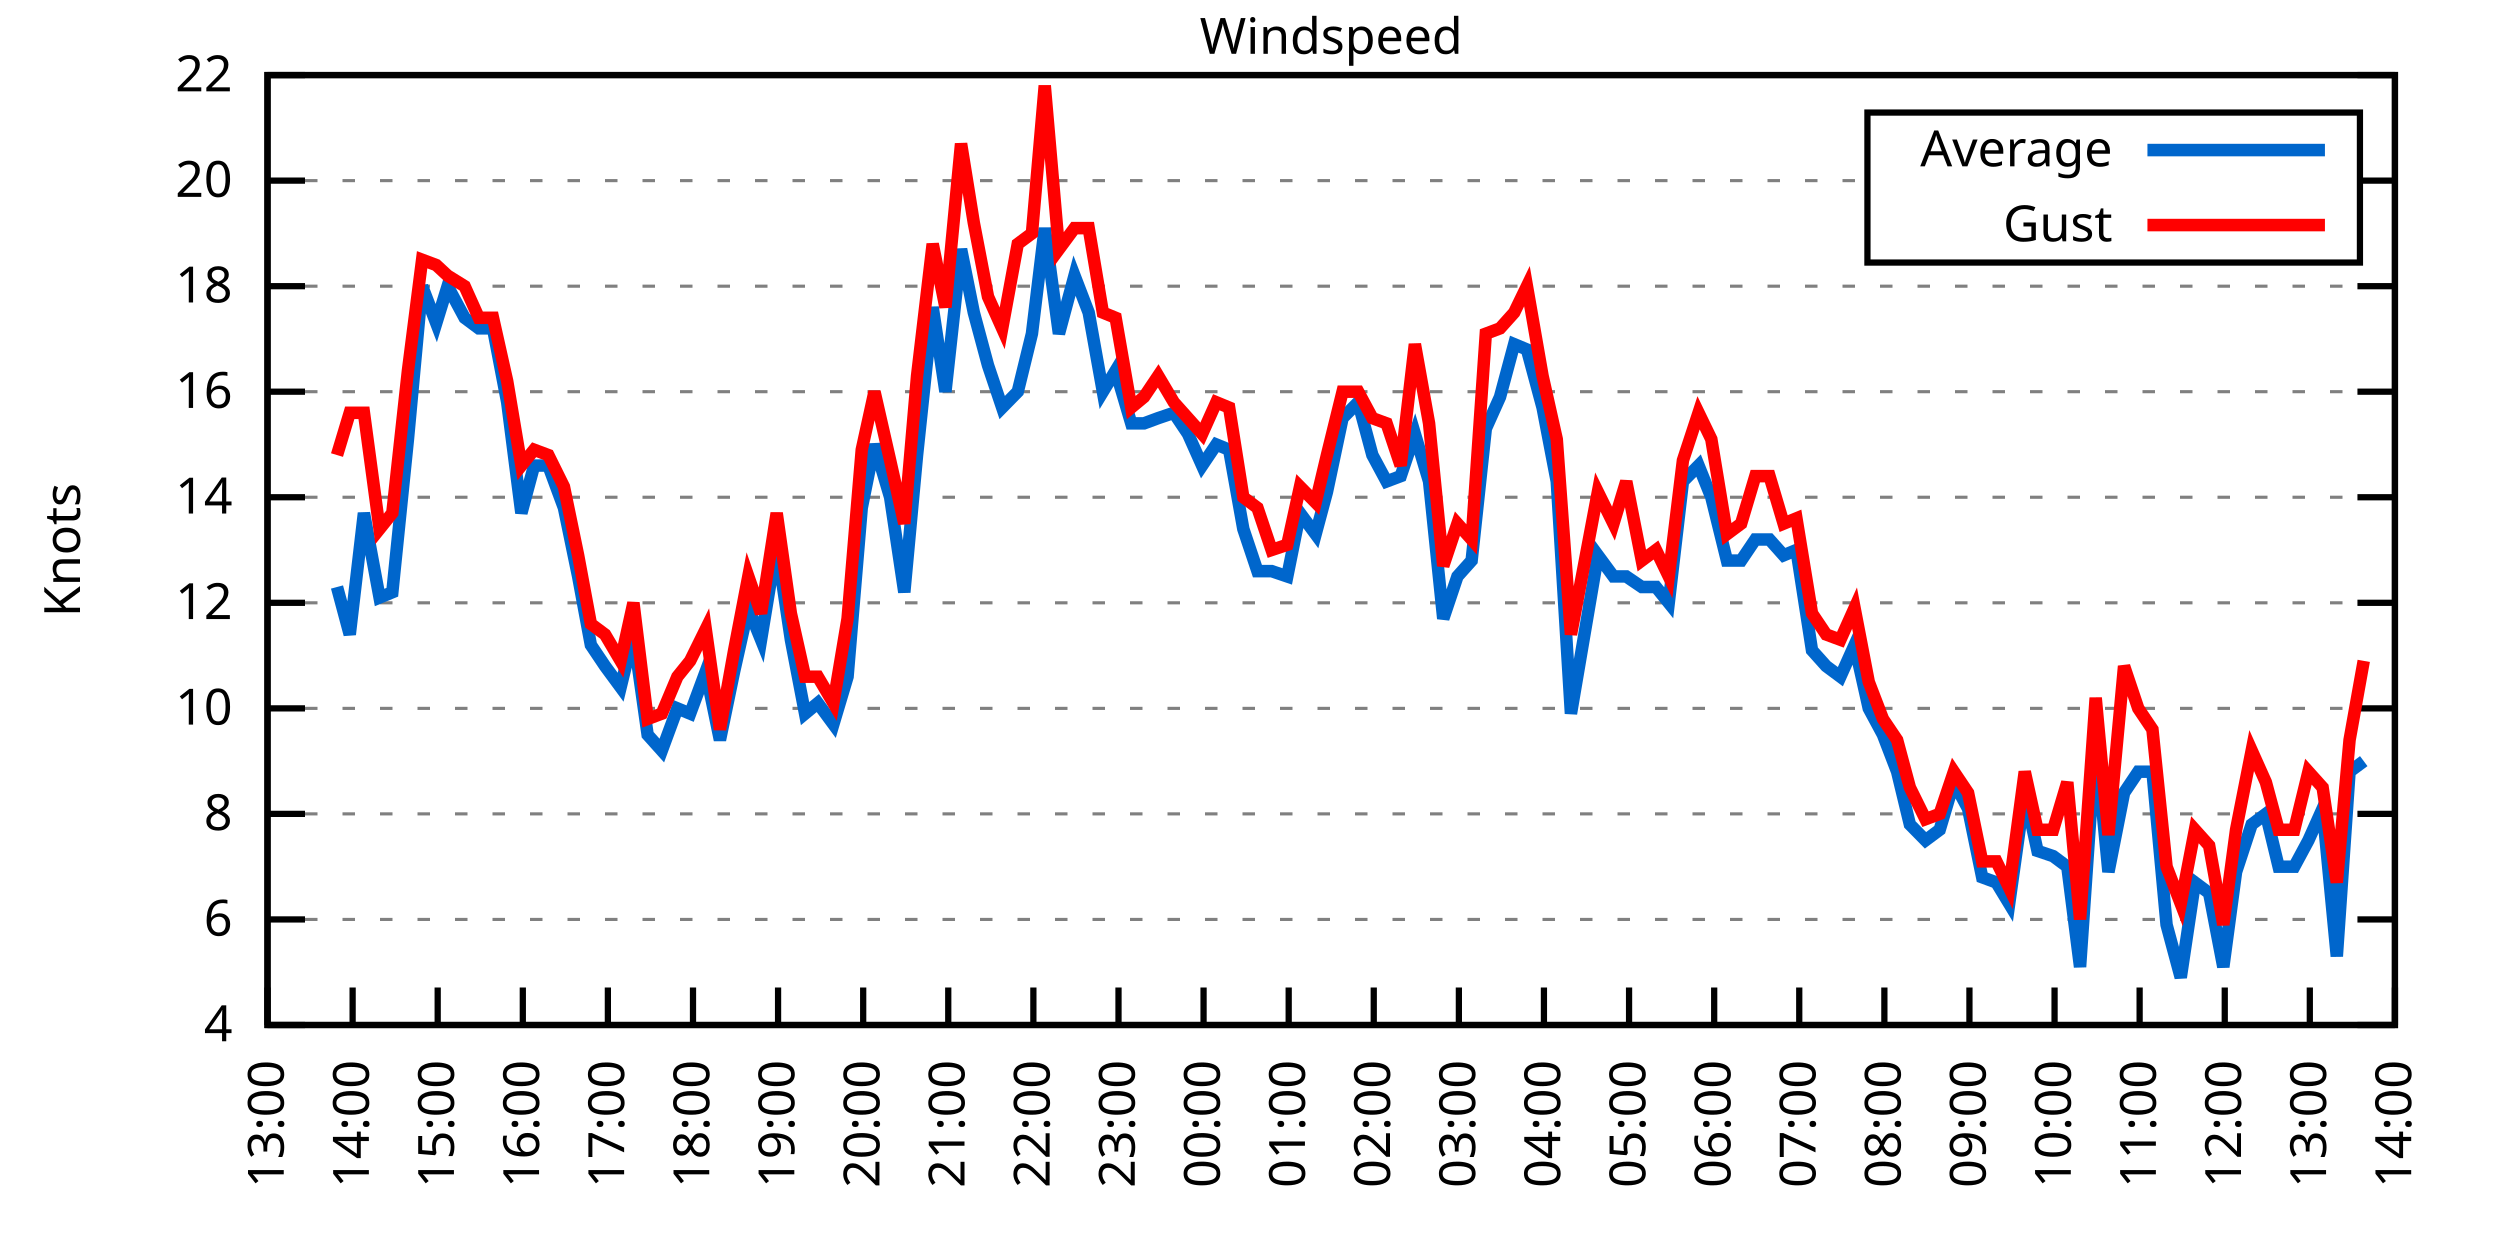
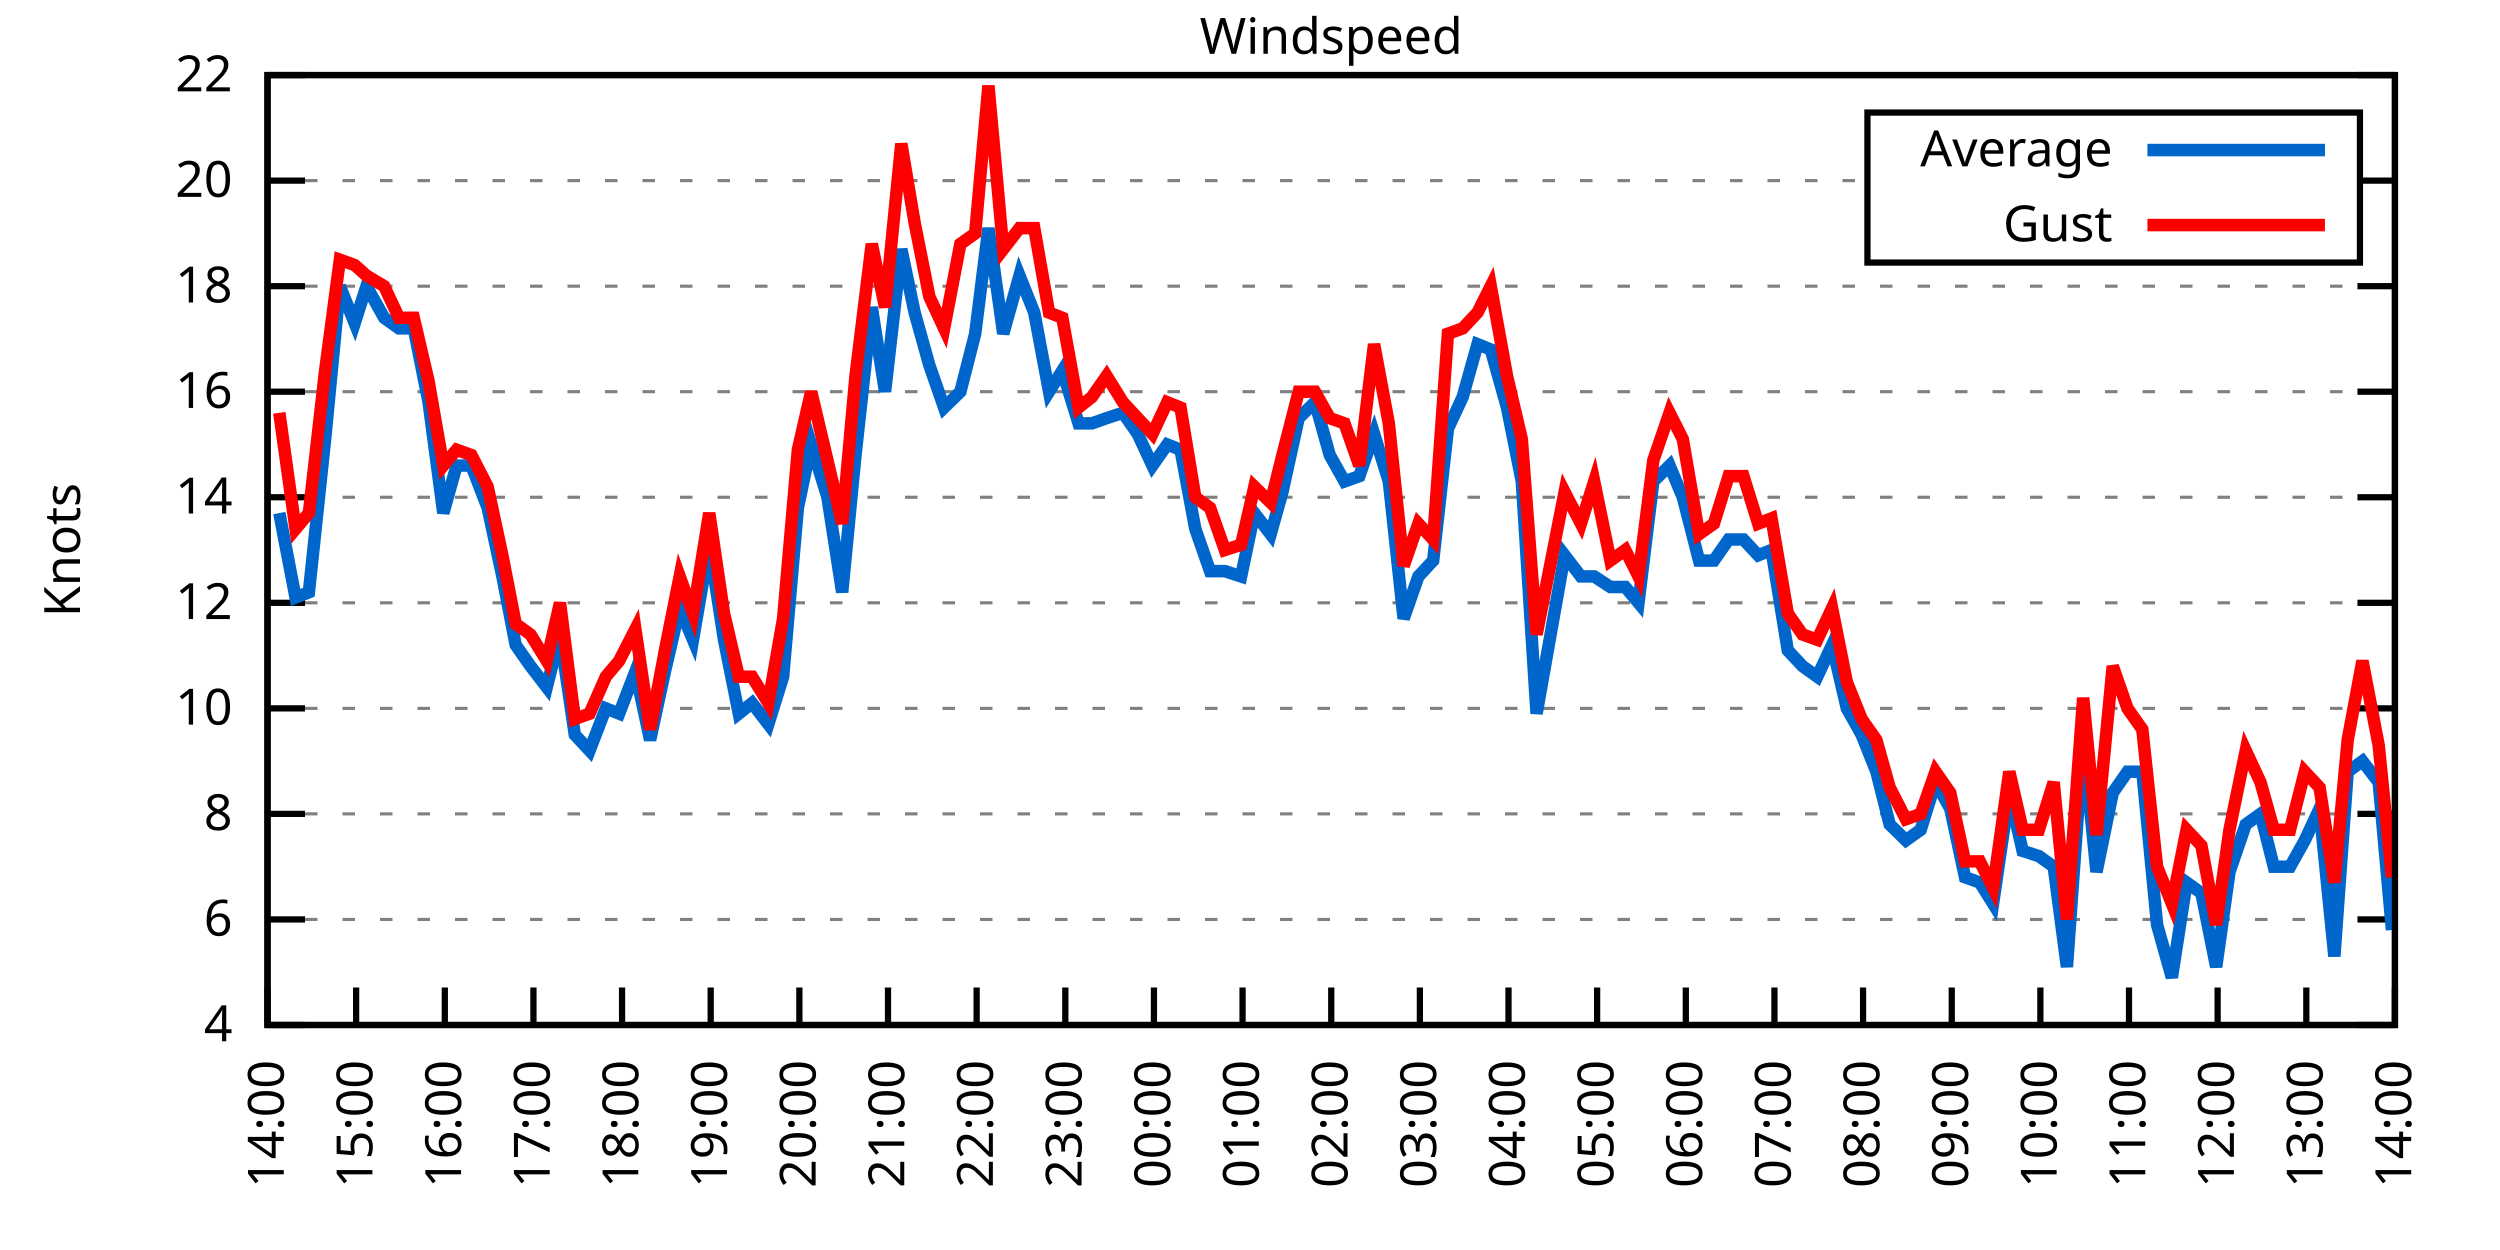
<svg xmlns="http://www.w3.org/2000/svg" xmlns:xlink="http://www.w3.org/1999/xlink" width="400" height="200" viewBox="0 0 400 200">
  <g id="gnuplot_canvas">
    <rect x="0" y="0" width="400" height="200" fill="none" />
    <defs>
      <circle id="gpDot" r="0.5" stroke-width="0.5" stroke="currentColor" />
      <path id="gpPt0" stroke-width="0.333" stroke="currentColor" d="M-1,0 h2 M0,-1 v2" />
      <path id="gpPt1" stroke-width="0.333" stroke="currentColor" d="M-1,-1 L1,1 M1,-1 L-1,1" />
      <path id="gpPt2" stroke-width="0.333" stroke="currentColor" d="M-1,0 L1,0 M0,-1 L0,1 M-1,-1 L1,1 M-1,1 L1,-1" />
      <rect id="gpPt3" stroke-width="0.333" stroke="currentColor" x="-1" y="-1" width="2" height="2" />
      <rect id="gpPt4" stroke-width="0.333" stroke="currentColor" fill="currentColor" x="-1" y="-1" width="2" height="2" />
      <circle id="gpPt5" stroke-width="0.333" stroke="currentColor" cx="0" cy="0" r="1" />
      <use xlink:href="#gpPt5" id="gpPt6" fill="currentColor" stroke="none" />
      <path id="gpPt7" stroke-width="0.333" stroke="currentColor" d="M0,-1.33 L-1.33,0.67 L1.33,0.67 z" />
      <use xlink:href="#gpPt7" id="gpPt8" fill="currentColor" stroke="none" />
      <use xlink:href="#gpPt7" id="gpPt9" stroke="currentColor" transform="rotate(180)" />
      <use xlink:href="#gpPt9" id="gpPt10" fill="currentColor" stroke="none" />
      <use xlink:href="#gpPt3" id="gpPt11" stroke="currentColor" transform="rotate(45)" />
      <use xlink:href="#gpPt11" id="gpPt12" fill="currentColor" stroke="none" />
      <path id="gpPt13" stroke-width="0.333" stroke="currentColor" d="M0,1.330 L1.265,0.411 L0.782,-1.067 L-0.782,-1.076 L-1.265,0.411 z" />
      <use xlink:href="#gpPt13" id="gpPt14" fill="currentColor" stroke="none" />
      <filter id="textbox" filterUnits="objectBoundingBox" x="0" y="0" height="1" width="1">
        <feFlood flood-color="white" flood-opacity="1" result="bgnd" />
        <feComposite in="SourceGraphic" in2="bgnd" operator="atop" />
      </filter>
      <filter id="greybox" filterUnits="objectBoundingBox" x="0" y="0" height="1" width="1">
        <feFlood flood-color="lightgrey" flood-opacity="1" result="grey" />
        <feComposite in="SourceGraphic" in2="grey" operator="atop" />
      </filter>
    </defs>
    <g fill="none" color="white" stroke="currentColor" stroke-width="1.00" stroke-linecap="butt" stroke-linejoin="miter">
</g>
    <g fill="none" color="black" stroke="currentColor" stroke-width="1.00" stroke-linecap="butt" stroke-linejoin="miter">
      <g stroke="none" shape-rendering="crispEdges">
        <polygon fill="rgb(255, 255, 255)" points="42.80,164.00 383.18,164.00 383.18,12.02 42.80,12.02 " />
      </g>
    </g>
    <g fill="none" color="black" stroke="currentColor" stroke-width="1.00" stroke-linecap="butt" stroke-linejoin="miter">
</g>
    <g fill="none" color="black" stroke="black" stroke-width="0.50" stroke-linecap="butt" stroke-linejoin="miter">
</g>
    <g fill="none" color="gray" stroke="currentColor" stroke-width="0.50" stroke-linecap="butt" stroke-linejoin="miter">
      <path stroke="gray" stroke-dasharray="2,4" class="gridline" d="M42.80,164.00 L383.19,164.00  " />
    </g>
    <g fill="none" color="gray" stroke="gray" stroke-width="1.00" stroke-linecap="butt" stroke-linejoin="miter">
</g>
    <g fill="none" color="black" stroke="currentColor" stroke-width="1.00" stroke-linecap="butt" stroke-linejoin="miter">
      <path stroke="black" d="M42.80,164.00 L48.80,164.00 M383.19,164.00 L377.19,164.00  " />
      <g transform="translate(37.20,166.60)" stroke="none" fill="black" font-family="Sans" font-size="8.00" text-anchor="end">
        <text>
          <tspan font-family="Sans"> 4</tspan>
        </text>
      </g>
    </g>
    <g fill="none" color="black" stroke="currentColor" stroke-width="1.00" stroke-linecap="butt" stroke-linejoin="miter">
</g>
    <g fill="none" color="black" stroke="black" stroke-width="0.50" stroke-linecap="butt" stroke-linejoin="miter">
</g>
    <g fill="none" color="gray" stroke="currentColor" stroke-width="0.50" stroke-linecap="butt" stroke-linejoin="miter">
      <path stroke="gray" stroke-dasharray="2,4" class="gridline" d="M42.80,147.11 L383.19,147.11  " />
    </g>
    <g fill="none" color="gray" stroke="gray" stroke-width="1.00" stroke-linecap="butt" stroke-linejoin="miter">
</g>
    <g fill="none" color="black" stroke="currentColor" stroke-width="1.00" stroke-linecap="butt" stroke-linejoin="miter">
      <path stroke="black" d="M42.80,147.11 L48.80,147.11 M383.19,147.11 L377.19,147.11  " />
      <g transform="translate(37.20,149.71)" stroke="none" fill="black" font-family="Sans" font-size="8.00" text-anchor="end">
        <text>
          <tspan font-family="Sans"> 6</tspan>
        </text>
      </g>
    </g>
    <g fill="none" color="black" stroke="currentColor" stroke-width="1.00" stroke-linecap="butt" stroke-linejoin="miter">
</g>
    <g fill="none" color="black" stroke="black" stroke-width="0.50" stroke-linecap="butt" stroke-linejoin="miter">
</g>
    <g fill="none" color="gray" stroke="currentColor" stroke-width="0.50" stroke-linecap="butt" stroke-linejoin="miter">
      <path stroke="gray" stroke-dasharray="2,4" class="gridline" d="M42.80,130.22 L383.19,130.22  " />
    </g>
    <g fill="none" color="gray" stroke="gray" stroke-width="1.00" stroke-linecap="butt" stroke-linejoin="miter">
</g>
    <g fill="none" color="black" stroke="currentColor" stroke-width="1.00" stroke-linecap="butt" stroke-linejoin="miter">
      <path stroke="black" d="M42.80,130.22 L48.80,130.22 M383.19,130.22 L377.19,130.22  " />
      <g transform="translate(37.20,132.82)" stroke="none" fill="black" font-family="Sans" font-size="8.00" text-anchor="end">
        <text>
          <tspan font-family="Sans"> 8</tspan>
        </text>
      </g>
    </g>
    <g fill="none" color="black" stroke="currentColor" stroke-width="1.00" stroke-linecap="butt" stroke-linejoin="miter">
</g>
    <g fill="none" color="black" stroke="black" stroke-width="0.50" stroke-linecap="butt" stroke-linejoin="miter">
</g>
    <g fill="none" color="gray" stroke="currentColor" stroke-width="0.50" stroke-linecap="butt" stroke-linejoin="miter">
      <path stroke="gray" stroke-dasharray="2,4" class="gridline" d="M42.80,113.34 L383.19,113.34  " />
    </g>
    <g fill="none" color="gray" stroke="gray" stroke-width="1.00" stroke-linecap="butt" stroke-linejoin="miter">
</g>
    <g fill="none" color="black" stroke="currentColor" stroke-width="1.00" stroke-linecap="butt" stroke-linejoin="miter">
      <path stroke="black" d="M42.80,113.34 L48.80,113.34 M383.19,113.34 L377.19,113.34  " />
      <g transform="translate(37.20,115.94)" stroke="none" fill="black" font-family="Sans" font-size="8.00" text-anchor="end">
        <text>
          <tspan font-family="Sans"> 10</tspan>
        </text>
      </g>
    </g>
    <g fill="none" color="black" stroke="currentColor" stroke-width="1.00" stroke-linecap="butt" stroke-linejoin="miter">
</g>
    <g fill="none" color="black" stroke="black" stroke-width="0.50" stroke-linecap="butt" stroke-linejoin="miter">
</g>
    <g fill="none" color="gray" stroke="currentColor" stroke-width="0.50" stroke-linecap="butt" stroke-linejoin="miter">
      <path stroke="gray" stroke-dasharray="2,4" class="gridline" d="M42.80,96.45 L383.19,96.45  " />
    </g>
    <g fill="none" color="gray" stroke="gray" stroke-width="1.00" stroke-linecap="butt" stroke-linejoin="miter">
</g>
    <g fill="none" color="black" stroke="currentColor" stroke-width="1.00" stroke-linecap="butt" stroke-linejoin="miter">
      <path stroke="black" d="M42.80,96.45 L48.80,96.45 M383.19,96.45 L377.19,96.45  " />
      <g transform="translate(37.20,99.05)" stroke="none" fill="black" font-family="Sans" font-size="8.00" text-anchor="end">
        <text>
          <tspan font-family="Sans"> 12</tspan>
        </text>
      </g>
    </g>
    <g fill="none" color="black" stroke="currentColor" stroke-width="1.00" stroke-linecap="butt" stroke-linejoin="miter">
</g>
    <g fill="none" color="black" stroke="black" stroke-width="0.50" stroke-linecap="butt" stroke-linejoin="miter">
</g>
    <g fill="none" color="gray" stroke="currentColor" stroke-width="0.50" stroke-linecap="butt" stroke-linejoin="miter">
      <path stroke="gray" stroke-dasharray="2,4" class="gridline" d="M42.80,79.56 L383.19,79.56  " />
    </g>
    <g fill="none" color="gray" stroke="gray" stroke-width="1.00" stroke-linecap="butt" stroke-linejoin="miter">
</g>
    <g fill="none" color="black" stroke="currentColor" stroke-width="1.00" stroke-linecap="butt" stroke-linejoin="miter">
      <path stroke="black" d="M42.80,79.56 L48.80,79.56 M383.19,79.56 L377.19,79.56  " />
      <g transform="translate(37.20,82.16)" stroke="none" fill="black" font-family="Sans" font-size="8.00" text-anchor="end">
        <text>
          <tspan font-family="Sans"> 14</tspan>
        </text>
      </g>
    </g>
    <g fill="none" color="black" stroke="currentColor" stroke-width="1.00" stroke-linecap="butt" stroke-linejoin="miter">
</g>
    <g fill="none" color="black" stroke="black" stroke-width="0.50" stroke-linecap="butt" stroke-linejoin="miter">
</g>
    <g fill="none" color="gray" stroke="currentColor" stroke-width="0.50" stroke-linecap="butt" stroke-linejoin="miter">
      <path stroke="gray" stroke-dasharray="2,4" class="gridline" d="M42.80,62.67 L383.19,62.67  " />
    </g>
    <g fill="none" color="gray" stroke="gray" stroke-width="1.00" stroke-linecap="butt" stroke-linejoin="miter">
</g>
    <g fill="none" color="black" stroke="currentColor" stroke-width="1.00" stroke-linecap="butt" stroke-linejoin="miter">
      <path stroke="black" d="M42.80,62.67 L48.80,62.67 M383.19,62.67 L377.19,62.67  " />
      <g transform="translate(37.20,65.27)" stroke="none" fill="black" font-family="Sans" font-size="8.00" text-anchor="end">
        <text>
          <tspan font-family="Sans"> 16</tspan>
        </text>
      </g>
    </g>
    <g fill="none" color="black" stroke="currentColor" stroke-width="1.00" stroke-linecap="butt" stroke-linejoin="miter">
</g>
    <g fill="none" color="black" stroke="black" stroke-width="0.50" stroke-linecap="butt" stroke-linejoin="miter">
</g>
    <g fill="none" color="gray" stroke="currentColor" stroke-width="0.50" stroke-linecap="butt" stroke-linejoin="miter">
      <path stroke="gray" stroke-dasharray="2,4" class="gridline" d="M42.80,45.79 L383.19,45.79  " />
    </g>
    <g fill="none" color="gray" stroke="gray" stroke-width="1.00" stroke-linecap="butt" stroke-linejoin="miter">
</g>
    <g fill="none" color="black" stroke="currentColor" stroke-width="1.00" stroke-linecap="butt" stroke-linejoin="miter">
      <path stroke="black" d="M42.80,45.79 L48.80,45.79 M383.19,45.79 L377.19,45.79  " />
      <g transform="translate(37.20,48.39)" stroke="none" fill="black" font-family="Sans" font-size="8.00" text-anchor="end">
        <text>
          <tspan font-family="Sans"> 18</tspan>
        </text>
      </g>
    </g>
    <g fill="none" color="black" stroke="currentColor" stroke-width="1.00" stroke-linecap="butt" stroke-linejoin="miter">
</g>
    <g fill="none" color="black" stroke="black" stroke-width="0.50" stroke-linecap="butt" stroke-linejoin="miter">
</g>
    <g fill="none" color="gray" stroke="currentColor" stroke-width="0.50" stroke-linecap="butt" stroke-linejoin="miter">
      <path stroke="gray" stroke-dasharray="2,4" class="gridline" d="M42.80,28.90 L298.79,28.90 M377.59,28.90 L383.19,28.90  " />
    </g>
    <g fill="none" color="gray" stroke="gray" stroke-width="1.00" stroke-linecap="butt" stroke-linejoin="miter">
</g>
    <g fill="none" color="black" stroke="currentColor" stroke-width="1.00" stroke-linecap="butt" stroke-linejoin="miter">
      <path stroke="black" d="M42.80,28.90 L48.80,28.90 M383.19,28.90 L377.19,28.90  " />
      <g transform="translate(37.20,31.50)" stroke="none" fill="black" font-family="Sans" font-size="8.00" text-anchor="end">
        <text>
          <tspan font-family="Sans"> 20</tspan>
        </text>
      </g>
    </g>
    <g fill="none" color="black" stroke="currentColor" stroke-width="1.00" stroke-linecap="butt" stroke-linejoin="miter">
</g>
    <g fill="none" color="black" stroke="black" stroke-width="0.50" stroke-linecap="butt" stroke-linejoin="miter">
</g>
    <g fill="none" color="gray" stroke="currentColor" stroke-width="0.50" stroke-linecap="butt" stroke-linejoin="miter">
      <path stroke="gray" stroke-dasharray="2,4" class="gridline" d="M42.80,12.01 L383.19,12.01  " />
    </g>
    <g fill="none" color="gray" stroke="gray" stroke-width="1.00" stroke-linecap="butt" stroke-linejoin="miter">
</g>
    <g fill="none" color="black" stroke="currentColor" stroke-width="1.00" stroke-linecap="butt" stroke-linejoin="miter">
      <path stroke="black" d="M42.80,12.01 L48.80,12.01 M383.19,12.01 L377.19,12.01  " />
      <g transform="translate(37.20,14.61)" stroke="none" fill="black" font-family="Sans" font-size="8.00" text-anchor="end">
        <text>
          <tspan font-family="Sans"> 22</tspan>
        </text>
      </g>
    </g>
    <g fill="none" color="black" stroke="currentColor" stroke-width="1.00" stroke-linecap="butt" stroke-linejoin="miter">
      <path stroke="black" d="M42.80,164.00 L42.80,158.00  " />
      <g transform="translate(45.40,169.60) rotate(270.00)" stroke="none" fill="black" font-family="Sans" font-size="8.00" text-anchor="end">
        <text>
-           <tspan font-family="Sans">13:00</tspan>
-         </text>
-       </g>
-     </g>
-     <g fill="none" color="black" stroke="currentColor" stroke-width="1.00" stroke-linecap="butt" stroke-linejoin="miter">
-       <path stroke="black" d="M56.42,164.00 L56.42,158.00  " />
-       <g transform="translate(59.02,169.60) rotate(270.00)" stroke="none" fill="black" font-family="Sans" font-size="8.00" text-anchor="end">
-         <text>
          <tspan font-family="Sans">14:00</tspan>
        </text>
      </g>
    </g>
    <g fill="none" color="black" stroke="currentColor" stroke-width="1.00" stroke-linecap="butt" stroke-linejoin="miter">
-       <path stroke="black" d="M70.03,164.00 L70.03,158.00  " />
-       <g transform="translate(72.63,169.60) rotate(270.00)" stroke="none" fill="black" font-family="Sans" font-size="8.00" text-anchor="end">
+       <path stroke="black" d="M56.98,164.00 L56.98,158.00  " />
+       <g transform="translate(59.58,169.60) rotate(270.00)" stroke="none" fill="black" font-family="Sans" font-size="8.00" text-anchor="end">
        <text>
          <tspan font-family="Sans">15:00</tspan>
        </text>
      </g>
    </g>
    <g fill="none" color="black" stroke="currentColor" stroke-width="1.00" stroke-linecap="butt" stroke-linejoin="miter">
-       <path stroke="black" d="M83.65,164.00 L83.65,158.00  " />
-       <g transform="translate(86.25,169.60) rotate(270.00)" stroke="none" fill="black" font-family="Sans" font-size="8.00" text-anchor="end">
+       <path stroke="black" d="M71.17,164.00 L71.17,158.00  " />
+       <g transform="translate(73.77,169.60) rotate(270.00)" stroke="none" fill="black" font-family="Sans" font-size="8.00" text-anchor="end">
        <text>
          <tspan font-family="Sans">16:00</tspan>
        </text>
      </g>
    </g>
    <g fill="none" color="black" stroke="currentColor" stroke-width="1.00" stroke-linecap="butt" stroke-linejoin="miter">
-       <path stroke="black" d="M97.26,164.00 L97.26,158.00  " />
-       <g transform="translate(99.86,169.60) rotate(270.00)" stroke="none" fill="black" font-family="Sans" font-size="8.00" text-anchor="end">
+       <path stroke="black" d="M85.35,164.00 L85.35,158.00  " />
+       <g transform="translate(87.95,169.60) rotate(270.00)" stroke="none" fill="black" font-family="Sans" font-size="8.00" text-anchor="end">
        <text>
          <tspan font-family="Sans">17:00</tspan>
        </text>
      </g>
    </g>
    <g fill="none" color="black" stroke="currentColor" stroke-width="1.00" stroke-linecap="butt" stroke-linejoin="miter">
-       <path stroke="black" d="M110.88,164.00 L110.88,158.00  " />
-       <g transform="translate(113.48,169.60) rotate(270.00)" stroke="none" fill="black" font-family="Sans" font-size="8.00" text-anchor="end">
+       <path stroke="black" d="M99.53,164.00 L99.53,158.00  " />
+       <g transform="translate(102.13,169.60) rotate(270.00)" stroke="none" fill="black" font-family="Sans" font-size="8.00" text-anchor="end">
        <text>
          <tspan font-family="Sans">18:00</tspan>
        </text>
      </g>
    </g>
    <g fill="none" color="black" stroke="currentColor" stroke-width="1.00" stroke-linecap="butt" stroke-linejoin="miter">
-       <path stroke="black" d="M124.49,164.00 L124.49,158.00  " />
-       <g transform="translate(127.09,169.60) rotate(270.00)" stroke="none" fill="black" font-family="Sans" font-size="8.00" text-anchor="end">
+       <path stroke="black" d="M113.71,164.00 L113.71,158.00  " />
+       <g transform="translate(116.31,169.60) rotate(270.00)" stroke="none" fill="black" font-family="Sans" font-size="8.00" text-anchor="end">
        <text>
          <tspan font-family="Sans">19:00</tspan>
        </text>
      </g>
    </g>
    <g fill="none" color="black" stroke="currentColor" stroke-width="1.00" stroke-linecap="butt" stroke-linejoin="miter">
-       <path stroke="black" d="M138.11,164.00 L138.11,158.00  " />
-       <g transform="translate(140.71,169.60) rotate(270.00)" stroke="none" fill="black" font-family="Sans" font-size="8.00" text-anchor="end">
+       <path stroke="black" d="M127.90,164.00 L127.90,158.00  " />
+       <g transform="translate(130.50,169.60) rotate(270.00)" stroke="none" fill="black" font-family="Sans" font-size="8.00" text-anchor="end">
        <text>
          <tspan font-family="Sans">20:00</tspan>
        </text>
      </g>
    </g>
    <g fill="none" color="black" stroke="currentColor" stroke-width="1.00" stroke-linecap="butt" stroke-linejoin="miter">
-       <path stroke="black" d="M151.72,164.00 L151.72,158.00  " />
-       <g transform="translate(154.32,169.60) rotate(270.00)" stroke="none" fill="black" font-family="Sans" font-size="8.00" text-anchor="end">
+       <path stroke="black" d="M142.08,164.00 L142.08,158.00  " />
+       <g transform="translate(144.68,169.60) rotate(270.00)" stroke="none" fill="black" font-family="Sans" font-size="8.00" text-anchor="end">
        <text>
          <tspan font-family="Sans">21:00</tspan>
        </text>
      </g>
    </g>
    <g fill="none" color="black" stroke="currentColor" stroke-width="1.00" stroke-linecap="butt" stroke-linejoin="miter">
-       <path stroke="black" d="M165.34,164.00 L165.34,158.00  " />
-       <g transform="translate(167.94,169.60) rotate(270.00)" stroke="none" fill="black" font-family="Sans" font-size="8.00" text-anchor="end">
+       <path stroke="black" d="M156.26,164.00 L156.26,158.00  " />
+       <g transform="translate(158.86,169.60) rotate(270.00)" stroke="none" fill="black" font-family="Sans" font-size="8.00" text-anchor="end">
        <text>
          <tspan font-family="Sans">22:00</tspan>
        </text>
      </g>
    </g>
    <g fill="none" color="black" stroke="currentColor" stroke-width="1.00" stroke-linecap="butt" stroke-linejoin="miter">
-       <path stroke="black" d="M178.96,164.00 L178.96,158.00  " />
-       <g transform="translate(181.56,169.60) rotate(270.00)" stroke="none" fill="black" font-family="Sans" font-size="8.00" text-anchor="end">
+       <path stroke="black" d="M170.45,164.00 L170.45,158.00  " />
+       <g transform="translate(173.05,169.60) rotate(270.00)" stroke="none" fill="black" font-family="Sans" font-size="8.00" text-anchor="end">
        <text>
          <tspan font-family="Sans">23:00</tspan>
        </text>
      </g>
    </g>
    <g fill="none" color="black" stroke="currentColor" stroke-width="1.00" stroke-linecap="butt" stroke-linejoin="miter">
-       <path stroke="black" d="M192.57,164.00 L192.57,158.00  " />
-       <g transform="translate(195.17,169.60) rotate(270.00)" stroke="none" fill="black" font-family="Sans" font-size="8.00" text-anchor="end">
+       <path stroke="black" d="M184.63,164.00 L184.63,158.00  " />
+       <g transform="translate(187.23,169.60) rotate(270.00)" stroke="none" fill="black" font-family="Sans" font-size="8.00" text-anchor="end">
        <text>
          <tspan font-family="Sans">00:00</tspan>
        </text>
      </g>
    </g>
    <g fill="none" color="black" stroke="currentColor" stroke-width="1.00" stroke-linecap="butt" stroke-linejoin="miter">
-       <path stroke="black" d="M206.19,164.00 L206.19,158.00  " />
-       <g transform="translate(208.79,169.60) rotate(270.00)" stroke="none" fill="black" font-family="Sans" font-size="8.00" text-anchor="end">
+       <path stroke="black" d="M198.81,164.00 L198.81,158.00  " />
+       <g transform="translate(201.41,169.60) rotate(270.00)" stroke="none" fill="black" font-family="Sans" font-size="8.00" text-anchor="end">
        <text>
          <tspan font-family="Sans">01:00</tspan>
        </text>
      </g>
    </g>
    <g fill="none" color="black" stroke="currentColor" stroke-width="1.00" stroke-linecap="butt" stroke-linejoin="miter">
-       <path stroke="black" d="M219.80,164.00 L219.80,158.00  " />
-       <g transform="translate(222.40,169.60) rotate(270.00)" stroke="none" fill="black" font-family="Sans" font-size="8.00" text-anchor="end">
+       <path stroke="black" d="M213.00,164.00 L213.00,158.00  " />
+       <g transform="translate(215.60,169.60) rotate(270.00)" stroke="none" fill="black" font-family="Sans" font-size="8.00" text-anchor="end">
        <text>
          <tspan font-family="Sans">02:00</tspan>
        </text>
      </g>
    </g>
    <g fill="none" color="black" stroke="currentColor" stroke-width="1.00" stroke-linecap="butt" stroke-linejoin="miter">
-       <path stroke="black" d="M233.42,164.00 L233.42,158.00  " />
-       <g transform="translate(236.02,169.60) rotate(270.00)" stroke="none" fill="black" font-family="Sans" font-size="8.00" text-anchor="end">
+       <path stroke="black" d="M227.18,164.00 L227.18,158.00  " />
+       <g transform="translate(229.78,169.60) rotate(270.00)" stroke="none" fill="black" font-family="Sans" font-size="8.00" text-anchor="end">
        <text>
          <tspan font-family="Sans">03:00</tspan>
        </text>
      </g>
    </g>
    <g fill="none" color="black" stroke="currentColor" stroke-width="1.00" stroke-linecap="butt" stroke-linejoin="miter">
-       <path stroke="black" d="M247.03,164.00 L247.03,158.00  " />
-       <g transform="translate(249.63,169.60) rotate(270.00)" stroke="none" fill="black" font-family="Sans" font-size="8.00" text-anchor="end">
+       <path stroke="black" d="M241.36,164.00 L241.36,158.00  " />
+       <g transform="translate(243.96,169.60) rotate(270.00)" stroke="none" fill="black" font-family="Sans" font-size="8.00" text-anchor="end">
        <text>
          <tspan font-family="Sans">04:00</tspan>
        </text>
      </g>
    </g>
    <g fill="none" color="black" stroke="currentColor" stroke-width="1.00" stroke-linecap="butt" stroke-linejoin="miter">
-       <path stroke="black" d="M260.65,164.00 L260.65,158.00  " />
-       <g transform="translate(263.25,169.60) rotate(270.00)" stroke="none" fill="black" font-family="Sans" font-size="8.00" text-anchor="end">
+       <path stroke="black" d="M255.54,164.00 L255.54,158.00  " />
+       <g transform="translate(258.14,169.60) rotate(270.00)" stroke="none" fill="black" font-family="Sans" font-size="8.00" text-anchor="end">
        <text>
          <tspan font-family="Sans">05:00</tspan>
        </text>
      </g>
    </g>
    <g fill="none" color="black" stroke="currentColor" stroke-width="1.00" stroke-linecap="butt" stroke-linejoin="miter">
-       <path stroke="black" d="M274.27,164.00 L274.27,158.00  " />
-       <g transform="translate(276.87,169.60) rotate(270.00)" stroke="none" fill="black" font-family="Sans" font-size="8.00" text-anchor="end">
+       <path stroke="black" d="M269.73,164.00 L269.73,158.00  " />
+       <g transform="translate(272.33,169.60) rotate(270.00)" stroke="none" fill="black" font-family="Sans" font-size="8.00" text-anchor="end">
        <text>
          <tspan font-family="Sans">06:00</tspan>
        </text>
      </g>
    </g>
    <g fill="none" color="black" stroke="currentColor" stroke-width="1.00" stroke-linecap="butt" stroke-linejoin="miter">
-       <path stroke="black" d="M287.88,164.00 L287.88,158.00  " />
-       <g transform="translate(290.48,169.60) rotate(270.00)" stroke="none" fill="black" font-family="Sans" font-size="8.00" text-anchor="end">
+       <path stroke="black" d="M283.91,164.00 L283.91,158.00  " />
+       <g transform="translate(286.51,169.60) rotate(270.00)" stroke="none" fill="black" font-family="Sans" font-size="8.00" text-anchor="end">
        <text>
          <tspan font-family="Sans">07:00</tspan>
        </text>
      </g>
    </g>
    <g fill="none" color="black" stroke="currentColor" stroke-width="1.00" stroke-linecap="butt" stroke-linejoin="miter">
-       <path stroke="black" d="M301.50,164.00 L301.50,158.00  " />
-       <g transform="translate(304.10,169.60) rotate(270.00)" stroke="none" fill="black" font-family="Sans" font-size="8.00" text-anchor="end">
+       <path stroke="black" d="M298.09,164.00 L298.09,158.00  " />
+       <g transform="translate(300.69,169.60) rotate(270.00)" stroke="none" fill="black" font-family="Sans" font-size="8.00" text-anchor="end">
        <text>
          <tspan font-family="Sans">08:00</tspan>
        </text>
      </g>
    </g>
    <g fill="none" color="black" stroke="currentColor" stroke-width="1.00" stroke-linecap="butt" stroke-linejoin="miter">
-       <path stroke="black" d="M315.11,164.00 L315.11,158.00  " />
-       <g transform="translate(317.71,169.60) rotate(270.00)" stroke="none" fill="black" font-family="Sans" font-size="8.00" text-anchor="end">
+       <path stroke="black" d="M312.28,164.00 L312.28,158.00  " />
+       <g transform="translate(314.88,169.60) rotate(270.00)" stroke="none" fill="black" font-family="Sans" font-size="8.00" text-anchor="end">
        <text>
          <tspan font-family="Sans">09:00</tspan>
        </text>
      </g>
    </g>
    <g fill="none" color="black" stroke="currentColor" stroke-width="1.00" stroke-linecap="butt" stroke-linejoin="miter">
-       <path stroke="black" d="M328.73,164.00 L328.73,158.00  " />
-       <g transform="translate(331.33,169.60) rotate(270.00)" stroke="none" fill="black" font-family="Sans" font-size="8.00" text-anchor="end">
+       <path stroke="black" d="M326.46,164.00 L326.46,158.00  " />
+       <g transform="translate(329.06,169.60) rotate(270.00)" stroke="none" fill="black" font-family="Sans" font-size="8.00" text-anchor="end">
        <text>
          <tspan font-family="Sans">10:00</tspan>
        </text>
      </g>
    </g>
    <g fill="none" color="black" stroke="currentColor" stroke-width="1.00" stroke-linecap="butt" stroke-linejoin="miter">
-       <path stroke="black" d="M342.34,164.00 L342.34,158.00  " />
-       <g transform="translate(344.94,169.60) rotate(270.00)" stroke="none" fill="black" font-family="Sans" font-size="8.00" text-anchor="end">
+       <path stroke="black" d="M340.64,164.00 L340.64,158.00  " />
+       <g transform="translate(343.24,169.60) rotate(270.00)" stroke="none" fill="black" font-family="Sans" font-size="8.00" text-anchor="end">
        <text>
          <tspan font-family="Sans">11:00</tspan>
        </text>
      </g>
    </g>
    <g fill="none" color="black" stroke="currentColor" stroke-width="1.00" stroke-linecap="butt" stroke-linejoin="miter">
-       <path stroke="black" d="M355.96,164.00 L355.96,158.00  " />
-       <g transform="translate(358.56,169.60) rotate(270.00)" stroke="none" fill="black" font-family="Sans" font-size="8.00" text-anchor="end">
+       <path stroke="black" d="M354.82,164.00 L354.82,158.00  " />
+       <g transform="translate(357.42,169.60) rotate(270.00)" stroke="none" fill="black" font-family="Sans" font-size="8.00" text-anchor="end">
        <text>
          <tspan font-family="Sans">12:00</tspan>
        </text>
      </g>
    </g>
    <g fill="none" color="black" stroke="currentColor" stroke-width="1.00" stroke-linecap="butt" stroke-linejoin="miter">
-       <path stroke="black" d="M369.57,164.00 L369.57,158.00  " />
-       <g transform="translate(372.17,169.60) rotate(270.00)" stroke="none" fill="black" font-family="Sans" font-size="8.00" text-anchor="end">
+       <path stroke="black" d="M369.01,164.00 L369.01,158.00  " />
+       <g transform="translate(371.61,169.60) rotate(270.00)" stroke="none" fill="black" font-family="Sans" font-size="8.00" text-anchor="end">
        <text>
          <tspan font-family="Sans">13:00</tspan>
        </text>
      </g>
    </g>
    <g fill="none" color="black" stroke="currentColor" stroke-width="1.00" stroke-linecap="butt" stroke-linejoin="miter">
      <path stroke="black" d="M383.19,164.00 L383.19,158.00  " />
      <g transform="translate(385.79,169.60) rotate(270.00)" stroke="none" fill="black" font-family="Sans" font-size="8.00" text-anchor="end">
        <text>
          <tspan font-family="Sans">14:00</tspan>
        </text>
      </g>
    </g>
    <g fill="none" color="black" stroke="currentColor" stroke-width="1.00" stroke-linecap="butt" stroke-linejoin="miter">
</g>
    <g fill="none" color="black" stroke="currentColor" stroke-width="1.00" stroke-linecap="butt" stroke-linejoin="miter">
      <path stroke="black" d="M42.80,12.01 L42.80,164.00 L383.19,164.00 L383.19,12.01 L42.80,12.01 Z  " />
    </g>
    <g fill="none" color="black" stroke="currentColor" stroke-width="1.00" stroke-linecap="butt" stroke-linejoin="miter">
</g>
    <g fill="none" color="black" stroke="currentColor" stroke-width="1.00" stroke-linecap="butt" stroke-linejoin="miter">
      <path stroke="black" d="M298.79,42.01 L298.79,18.01 L377.59,18.01 L377.59,42.01 L298.79,42.01 Z  " />
    </g>
    <g id="Windspeed_plot_1">
      <g fill="none" color="white" stroke="black" stroke-width="2.00" stroke-linecap="butt" stroke-linejoin="miter">
</g>
      <g fill="none" color="black" stroke="currentColor" stroke-width="2.00" stroke-linecap="butt" stroke-linejoin="miter">
        <g transform="translate(337.99,26.61)" stroke="none" fill="black" font-family="Sans" font-size="8.00" text-anchor="end">
          <text>
            <tspan font-family="Sans">Average</tspan>
          </text>
        </g>
      </g>
      <g fill="none" color="black" stroke="currentColor" stroke-width="2.00" stroke-linecap="butt" stroke-linejoin="miter">
-         <path stroke="rgb(  0, 102, 204)" d="M343.59,24.01 L371.99,24.01 M53.92,93.92 L55.96,101.52 L58.23,82.09 L60.73,95.60 L62.77,94.76 L65.27,70.27   L67.54,45.79 L69.80,51.70 L71.62,45.79 L74.34,50.85 L76.61,52.54 L78.88,52.54 L81.15,64.36 L83.42,82.09   L85.46,74.49 L87.73,74.49 L90.23,81.25 L92.50,92.23 L94.54,103.20 L96.81,106.58 L99.30,109.96 L101.35,101.52   L103.62,117.56 L105.89,120.09 L108.38,113.34 L110.42,114.18 L112.92,107.43 L115.19,118.40 L117.46,107.43 L119.73,97.29   L121.77,102.36 L124.27,87.16 L126.54,102.36 L128.81,114.18 L130.85,112.49 L133.34,115.87 L135.61,108.27 L137.88,81.25   L139.92,71.12 L142.42,79.56 L144.69,94.76 L146.73,72.81 L149.23,49.16 L151.27,62.67 L153.77,39.87 L155.81,50.01   L158.08,58.45 L160.35,65.21 L162.84,62.67 L165.11,53.39 L167.16,36.50 L169.43,53.39 L171.92,44.10 L174.19,50.01   L176.46,62.67 L178.50,59.30 L181.00,67.74 L183.04,67.74 L185.31,66.90 L187.81,66.05 L190.08,69.43 L192.34,74.49   L194.61,71.12 L196.66,71.96 L198.93,84.63 L201.19,91.38 L203.46,91.38 L205.96,92.23 L208.00,82.09 L210.50,85.47   L212.31,78.72 L214.81,66.90 L217.31,64.36 L219.58,72.81 L221.85,77.03 L224.11,76.18 L226.38,69.43 L228.65,77.03   L230.92,98.98 L233.19,92.23 L235.46,89.69 L237.73,68.58 L240.00,63.52 L242.27,55.07 L244.31,55.92 L246.81,65.21   L249.08,77.03 L251.35,114.18 L255.66,88.85 L258.15,92.23 L260.20,92.23 L262.69,93.92 L264.96,93.92 L267.00,96.45   L269.27,77.03 L271.77,74.49 L273.81,79.56 L276.31,89.69 L278.58,89.69 L280.85,86.32 L283.12,86.32 L285.38,88.85   L287.43,88.00 L289.92,104.05 L292.19,106.58 L294.46,108.27 L296.73,103.20 L299.00,113.34 L301.27,117.56 L303.54,123.47   L305.58,131.91 L308.08,134.45 L310.35,132.76 L312.62,125.16 L314.89,129.38 L317.15,140.36 L319.42,141.20 L321.47,144.58   L323.96,126.85 L326.00,136.14 L328.50,136.98 L330.77,138.67 L332.81,154.71 L335.31,118.40 L337.35,139.51 L339.85,126.85   L342.12,123.47 L344.39,123.47 L346.65,147.96 L348.92,156.40 L351.19,141.20 L353.46,142.89 L355.73,154.71 L357.77,139.51   L360.27,131.91 L362.54,130.22 L364.58,138.67 L367.08,138.67 L369.35,134.45 L371.62,129.38 L373.89,153.02 L375.93,123.47   L378.20,121.78  " />
+         <path stroke="rgb(  0, 102, 204)" d="M343.59,24.01 L371.99,24.01 M44.69,82.09 L47.29,95.60 L49.42,94.76 L52.02,70.27 L54.38,45.79 L56.75,51.70   L58.64,45.79 L61.47,50.85 L63.84,52.54 L66.20,52.54 L68.57,64.36 L70.93,82.09 L73.06,74.49 L75.42,74.49   L78.02,81.25 L80.38,92.23 L82.51,103.20 L84.88,106.58 L87.48,109.96 L89.60,101.52 L91.97,117.56 L94.33,120.09   L96.93,113.34 L99.06,114.18 L101.66,107.43 L104.02,118.40 L106.39,107.43 L108.75,97.29 L110.88,102.36 L113.48,87.16   L115.84,102.36 L118.21,114.18 L120.33,112.49 L122.93,115.87 L125.30,108.27 L127.66,81.25 L129.79,71.12 L132.39,79.56   L134.75,94.76 L136.88,72.81 L139.48,49.16 L141.61,62.67 L144.21,39.87 L146.34,50.01 L148.70,58.45 L151.06,65.21   L153.66,62.67 L156.03,53.39 L158.15,36.50 L160.52,53.39 L163.12,44.10 L165.48,50.01 L167.85,62.67 L169.97,59.30   L172.57,67.74 L174.70,67.74 L177.06,66.90 L179.67,66.05 L182.03,69.43 L184.39,74.49 L186.76,71.12 L188.88,71.96   L191.25,84.63 L193.61,91.38 L195.98,91.38 L198.58,92.23 L200.70,82.09 L203.30,85.47 L205.19,78.72 L207.79,66.90   L210.39,64.36 L212.76,72.81 L215.12,77.03 L217.49,76.18 L219.85,69.43 L222.21,77.03 L224.58,98.98 L226.94,92.23   L229.31,89.69 L231.67,68.58 L234.03,63.52 L236.40,55.07 L238.52,55.92 L241.12,65.21 L243.49,77.03 L245.85,114.18   L250.34,88.85 L252.94,92.23 L255.07,92.23 L257.67,93.92 L260.04,93.92 L262.16,96.45 L264.53,77.03 L267.13,74.49   L269.25,79.56 L271.85,89.69 L274.22,89.69 L276.58,86.32 L278.95,86.32 L281.31,88.85 L283.44,88.00 L286.04,104.05   L288.40,106.58 L290.76,108.27 L293.13,103.20 L295.49,113.34 L297.86,117.56 L300.22,123.47 L302.35,131.91 L304.95,134.45   L307.31,132.76 L309.68,125.16 L312.04,129.38 L314.40,140.36 L316.77,141.20 L318.89,144.58 L321.49,126.85 L323.62,136.14   L326.22,136.98 L328.59,138.67 L330.71,154.71 L333.31,118.40 L335.44,139.51 L338.04,126.85 L340.40,123.47 L342.77,123.47   L345.13,147.96 L347.50,156.40 L349.86,141.20 L352.22,142.89 L354.59,154.71 L356.72,139.51 L359.32,131.91 L361.68,130.22   L363.81,138.67 L366.41,138.67 L368.77,134.45 L371.13,129.38 L373.50,153.02 L375.63,123.47 L377.99,121.78 L380.59,125.16   L382.72,148.80  " />
      </g>
    </g>
    <g id="Windspeed_plot_2">
      <g fill="none" color="black" stroke="currentColor" stroke-width="2.00" stroke-linecap="butt" stroke-linejoin="miter">
        <g transform="translate(337.99,38.61)" stroke="none" fill="black" font-family="Sans" font-size="8.00" text-anchor="end">
          <text>
            <tspan font-family="Sans">Gust</tspan>
          </text>
        </g>
      </g>
      <g fill="none" color="black" stroke="currentColor" stroke-width="2.00" stroke-linecap="butt" stroke-linejoin="miter">
-         <path stroke="rgb(255,   0,   0)" d="M343.59,36.01 L371.99,36.01 M53.92,72.81 L55.96,66.05 L58.23,66.05 L60.73,84.63 L62.77,82.09 L65.27,59.30   L67.54,41.56 L69.80,42.41 L71.62,44.10 L74.34,45.79 L76.61,50.85 L78.88,50.85 L81.15,60.98 L83.42,74.49   L85.46,71.96 L87.73,72.81 L90.23,77.87 L92.50,88.85 L94.54,99.83 L96.81,101.52 L99.30,105.74 L101.35,96.45   L103.62,115.03 L105.89,114.18 L108.38,108.27 L110.42,105.74 L112.92,100.67 L115.19,116.71 L117.46,104.05 L119.73,92.23   L121.77,98.14 L124.27,82.09 L126.54,98.14 L128.81,108.27 L130.85,108.27 L133.34,112.49 L135.61,98.98 L137.88,71.96   L139.92,62.67 L142.42,73.65 L144.69,83.78 L146.73,60.14 L149.23,39.03 L151.27,49.16 L153.77,22.99 L155.81,35.65   L158.08,47.47 L160.35,52.54 L162.84,39.03 L165.11,37.34 L167.16,13.70 L169.43,39.87 L171.92,36.50 L174.19,36.50   L176.46,50.01 L178.50,50.85 L181.00,65.21 L183.04,63.52 L185.31,60.14 L187.81,64.36 L190.08,66.90 L192.34,69.43   L194.61,64.36 L196.66,65.21 L198.93,79.56 L201.19,81.25 L203.46,88.00 L205.96,87.16 L208.00,77.87 L210.50,80.41   L212.31,72.81 L214.81,62.67 L217.31,62.67 L219.58,66.90 L221.85,67.74 L224.11,74.49 L226.38,55.07 L228.65,67.74   L230.92,90.54 L233.19,83.78 L235.46,86.32 L237.73,53.39 L240.00,52.54 L242.27,50.01 L244.31,45.79 L246.81,60.14   L249.08,70.27 L251.35,101.52 L255.66,78.72 L258.15,83.78 L260.20,77.03 L262.69,89.69 L264.96,88.00 L267.00,92.23   L269.27,73.65 L271.77,66.05 L273.81,70.27 L276.31,85.47 L278.58,83.78 L280.85,76.18 L283.12,76.18 L285.38,83.78   L287.43,82.94 L289.92,98.14 L292.19,101.52 L294.46,102.36 L296.73,97.29 L299.00,109.11 L301.27,115.03 L303.54,118.40   L305.58,126.00 L308.08,131.07 L310.35,130.22 L312.62,123.47 L314.89,126.85 L317.15,137.82 L319.42,137.82 L321.47,142.05   L323.96,123.47 L326.00,132.76 L328.50,132.76 L330.77,125.16 L332.81,147.11 L335.31,111.65 L337.35,133.60 L339.85,106.58   L342.12,113.34 L344.39,116.71 L346.65,138.67 L348.92,144.58 L351.19,132.76 L353.46,135.29 L355.73,147.96 L357.77,132.76   L360.27,120.09 L362.54,125.16 L364.58,132.76 L367.08,132.76 L369.35,123.47 L371.62,126.00 L373.89,141.20 L375.93,118.40   L378.20,105.74  " />
+         <path stroke="rgb(255,   0,   0)" d="M343.59,36.01 L371.99,36.01 M44.69,66.05 L47.29,84.63 L49.42,82.09 L52.02,59.30 L54.38,41.56 L56.75,42.41   L58.64,44.10 L61.47,45.79 L63.84,50.85 L66.20,50.85 L68.57,60.98 L70.93,74.49 L73.06,71.96 L75.42,72.81   L78.02,77.87 L80.38,88.85 L82.51,99.83 L84.88,101.52 L87.48,105.74 L89.60,96.45 L91.97,115.03 L94.33,114.18   L96.93,108.27 L99.06,105.74 L101.66,100.67 L104.02,116.71 L106.39,104.05 L108.75,92.23 L110.88,98.14 L113.48,82.09   L115.84,98.14 L118.21,108.27 L120.33,108.27 L122.93,112.49 L125.30,98.98 L127.66,71.96 L129.79,62.67 L132.39,73.65   L134.75,83.78 L136.88,60.14 L139.48,39.03 L141.61,49.16 L144.21,22.99 L146.34,35.65 L148.70,47.47 L151.06,52.54   L153.66,39.03 L156.03,37.34 L158.15,13.70 L160.52,39.87 L163.12,36.50 L165.48,36.50 L167.85,50.01 L169.97,50.85   L172.57,65.21 L174.70,63.52 L177.06,60.14 L179.67,64.36 L182.03,66.90 L184.39,69.43 L186.76,64.36 L188.88,65.21   L191.25,79.56 L193.61,81.25 L195.98,88.00 L198.58,87.16 L200.70,77.87 L203.30,80.41 L205.19,72.81 L207.79,62.67   L210.39,62.67 L212.76,66.90 L215.12,67.74 L217.49,74.49 L219.85,55.07 L222.21,67.74 L224.58,90.54 L226.94,83.78   L229.31,86.32 L231.67,53.39 L234.03,52.54 L236.40,50.01 L238.52,45.79 L241.12,60.14 L243.49,70.27 L245.85,101.52   L250.34,78.72 L252.94,83.78 L255.07,77.03 L257.67,89.69 L260.04,88.00 L262.16,92.23 L264.53,73.65 L267.13,66.05   L269.25,70.27 L271.85,85.47 L274.22,83.78 L276.58,76.18 L278.95,76.18 L281.31,83.78 L283.44,82.94 L286.04,98.14   L288.40,101.52 L290.76,102.36 L293.13,97.29 L295.49,109.11 L297.86,115.03 L300.22,118.40 L302.35,126.00 L304.95,131.07   L307.31,130.22 L309.68,123.47 L312.04,126.85 L314.40,137.82 L316.77,137.82 L318.89,142.05 L321.49,123.47 L323.62,132.76   L326.22,132.76 L328.59,125.16 L330.71,147.11 L333.31,111.65 L335.44,133.60 L338.04,106.58 L340.40,113.34 L342.77,116.71   L345.13,138.67 L347.50,144.58 L349.86,132.76 L352.22,135.29 L354.59,147.96 L356.72,132.76 L359.32,120.09 L361.68,125.16   L363.81,132.76 L366.41,132.76 L368.77,123.47 L371.13,126.00 L373.50,141.20 L375.63,118.40 L377.99,105.74 L380.59,119.25   L382.72,140.36  " />
      </g>
    </g>
    <g fill="none" color="black" stroke="currentColor" stroke-width="2.00" stroke-linecap="butt" stroke-linejoin="miter">
</g>
    <g fill="none" color="black" stroke="black" stroke-width="1.00" stroke-linecap="butt" stroke-linejoin="miter">
</g>
    <g fill="none" color="black" stroke="currentColor" stroke-width="1.00" stroke-linecap="butt" stroke-linejoin="miter">
      <path stroke="black" d="M42.80,12.01 L42.80,164.00 L383.19,164.00 L383.19,12.01 L42.80,12.01 Z  " />
      <g transform="translate(12.80,88.01) rotate(270.00)" stroke="none" fill="black" font-family="Sans" font-size="8.00" text-anchor="middle">
        <text>
          <tspan font-family="Sans">Knots</tspan>
        </text>
      </g>
    </g>
    <g fill="none" color="black" stroke="currentColor" stroke-width="1.00" stroke-linecap="butt" stroke-linejoin="miter">
</g>
    <g fill="none" color="black" stroke="currentColor" stroke-width="1.00" stroke-linecap="butt" stroke-linejoin="miter">
      <g transform="translate(212.99,8.61)" stroke="none" fill="black" font-family="Sans" font-size="8.00" text-anchor="middle">
        <text>
          <tspan font-family="Sans">Windspeed</tspan>
        </text>
      </g>
    </g>
    <g fill="none" color="black" stroke="currentColor" stroke-width="1.00" stroke-linecap="butt" stroke-linejoin="miter">
</g>
  </g>
</svg>
